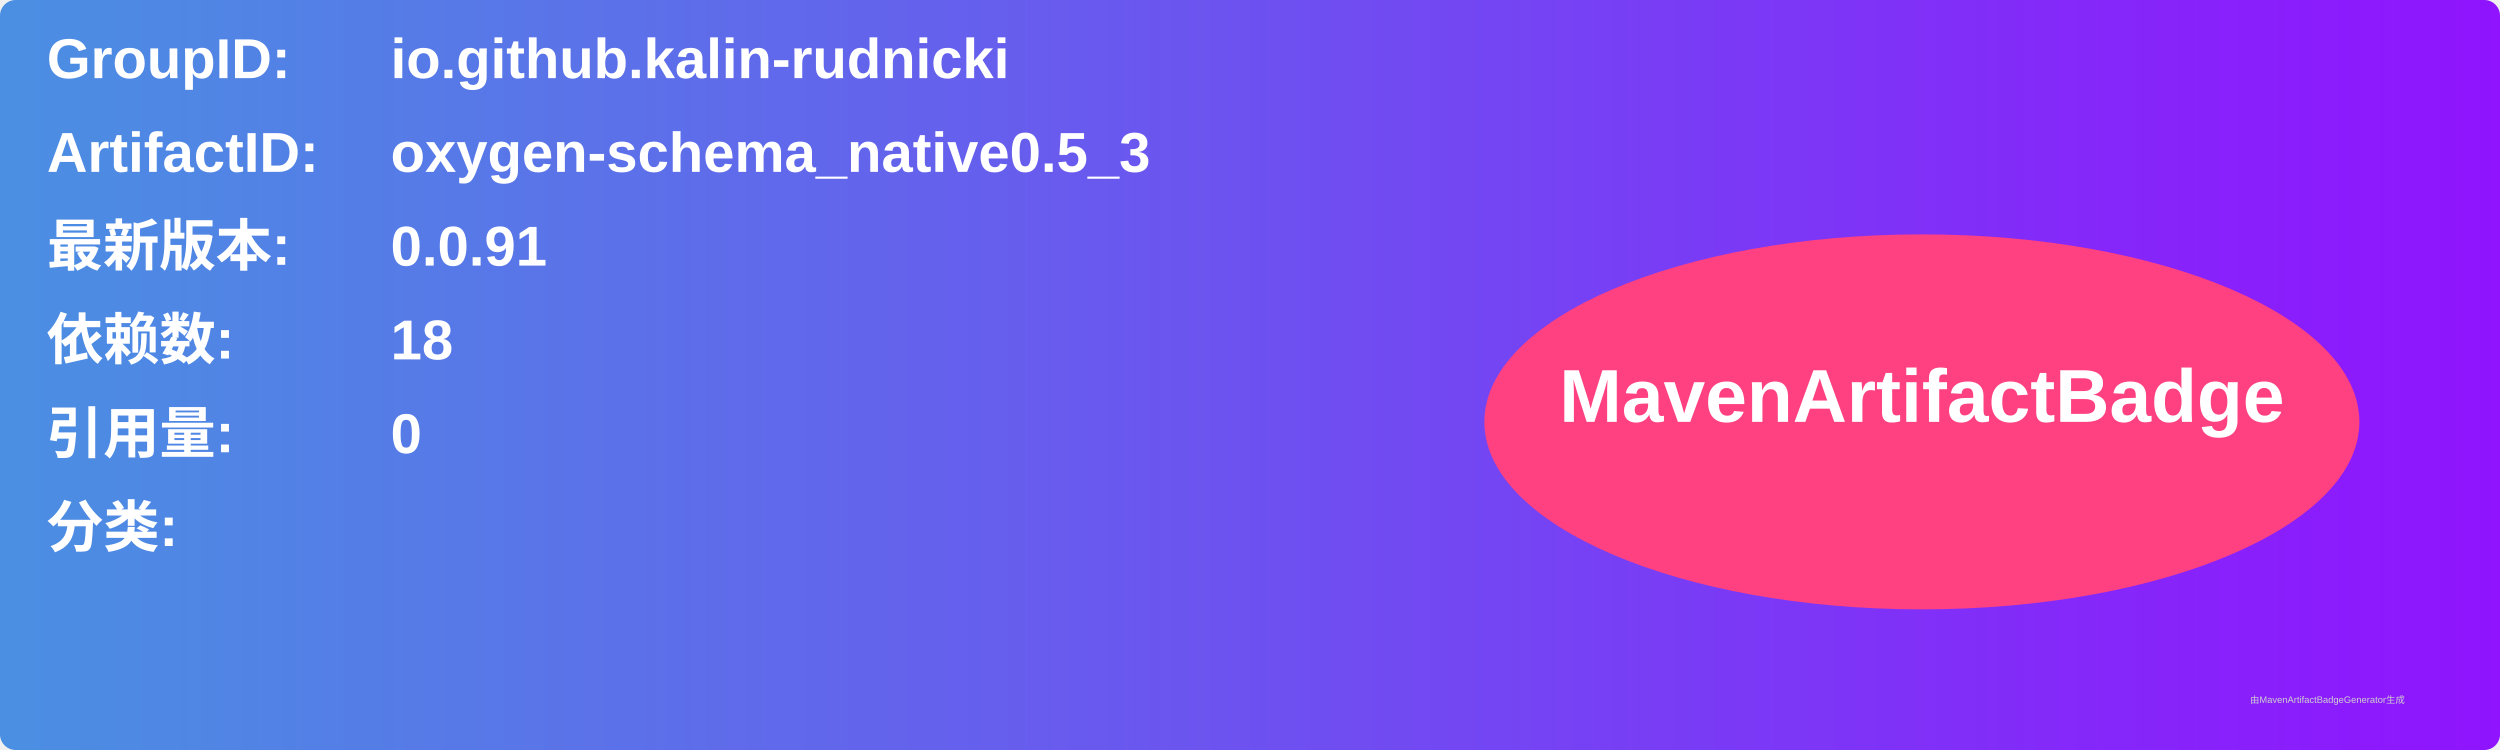
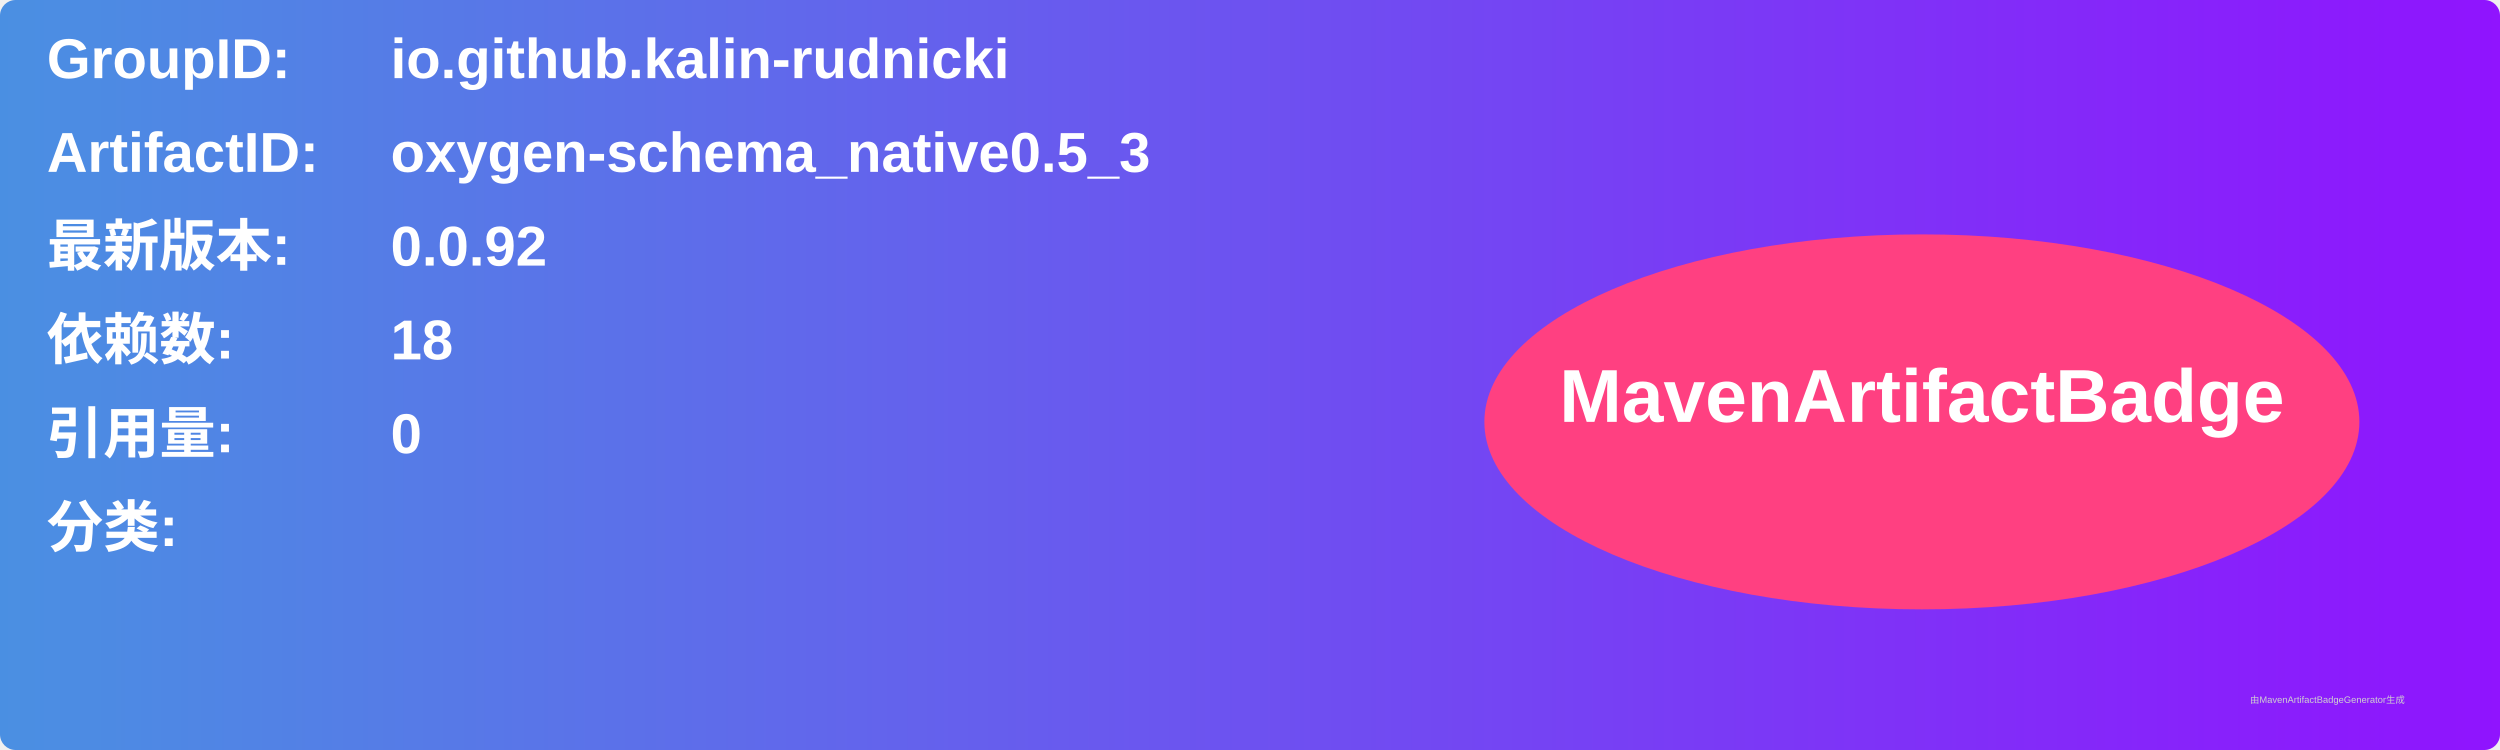
<svg xmlns="http://www.w3.org/2000/svg" width="800" height="240" viewBox="0 0 800 240">
  <linearGradient id="grad" x1="0%" y1="0%" x2="100%" y2="0%">
    <stop offset="0%" stop-color="#4a90e2" />
    <stop offset="100%" stop-color="#9013fe" />
  </linearGradient>
  <rect width="100%" height="100%" rx="5" ry="5" fill="url(#grad)" />
  <g transform="translate(15, 15)">
    <text x="0" y="10" font-family="Arial" font-size="18" fill="white" font-weight="bold" width="260">GroupID:</text>
    <text x="110" y="10" font-family="Arial" font-size="18" fill="white" font-weight="bold" width="460">io.github.kalin-rudnicki</text>
    <text x="0" y="40" font-family="Arial" font-size="18" fill="white" font-weight="bold" width="260">ArtifactID:</text>
    <text x="110" y="40" font-family="Arial" font-size="18" fill="white" font-weight="bold" width="460">oxygen-schema_native0.5_3</text>
    <text x="0" y="70" font-family="Arial" font-size="18" fill="white" font-weight="bold">最新版本:</text>
    <text x="110" y="70" font-family="Arial" font-size="18" fill="white" font-weight="bold">
-       <tspan font-weight="bold">0.0.91</tspan>
+       <tspan font-weight="bold">0.0.92</tspan>
    </text>
    <text x="0" y="100" font-family="Arial" font-size="18" fill="white" font-weight="bold">依赖数: </text>
    <text x="110" y="100" font-family="Arial" font-size="18" fill="white">
      <tspan font-weight="bold">18</tspan>
    </text>
    <text x="0" y="130" font-family="Arial" font-size="18" fill="white" font-weight="bold">引用量: </text>
    <text x="110" y="130" font-family="Arial" font-size="18" fill="white">
      <tspan font-weight="bold">0</tspan>
    </text>
    <text x="0" y="160" font-family="Arial" font-size="18" fill="white" font-weight="bold">分类:</text>
    <text x="10" y="190" font-family="Arial" font-size="10" fill="white">
      <tspan font-weight="bold" />
    </text>
    <ellipse cx="600" cy="120" rx="140" ry="60" fill="#ff4081" />
    <text x="600" y="120" text-anchor="middle" font-family="Arial" font-size="24" fill="white" font-weight="bold">MavenArtifactBadge</text>
  </g>
  <text x="720" y="225" font-family="Arial" font-size="3" fill="#d0d0d0">由MavenArtifactBadgeGenerator生成</text>
</svg>
